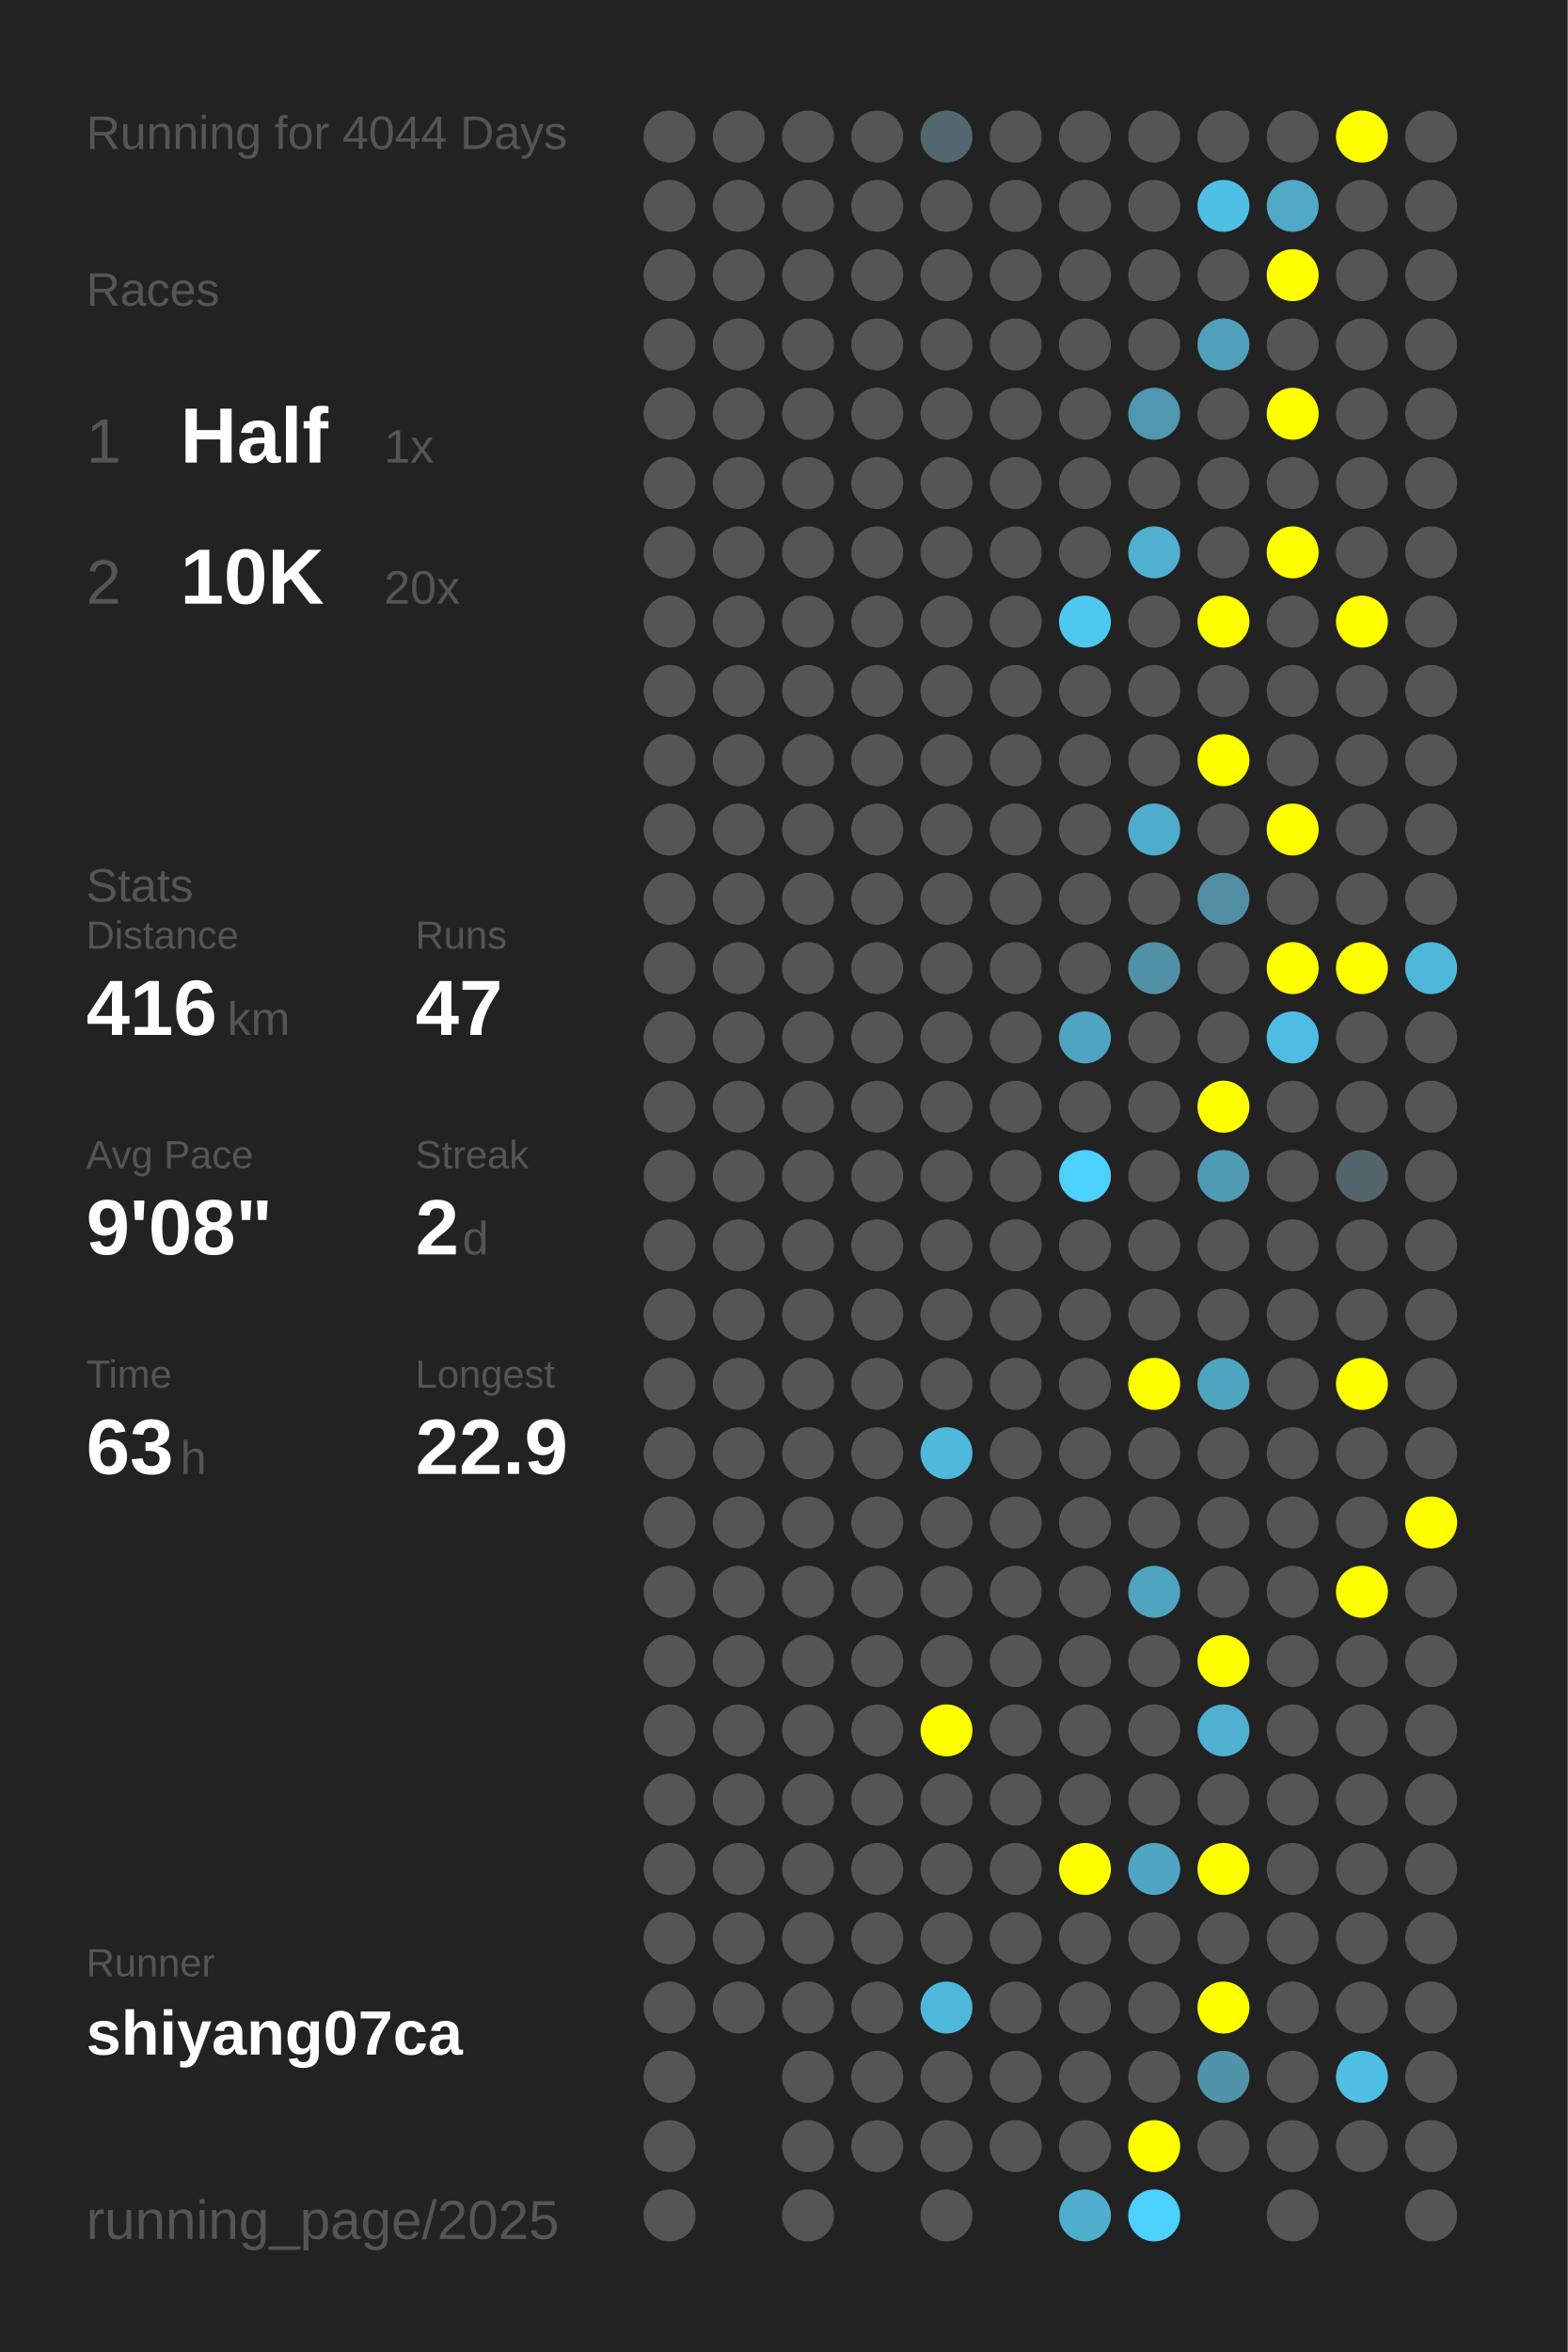
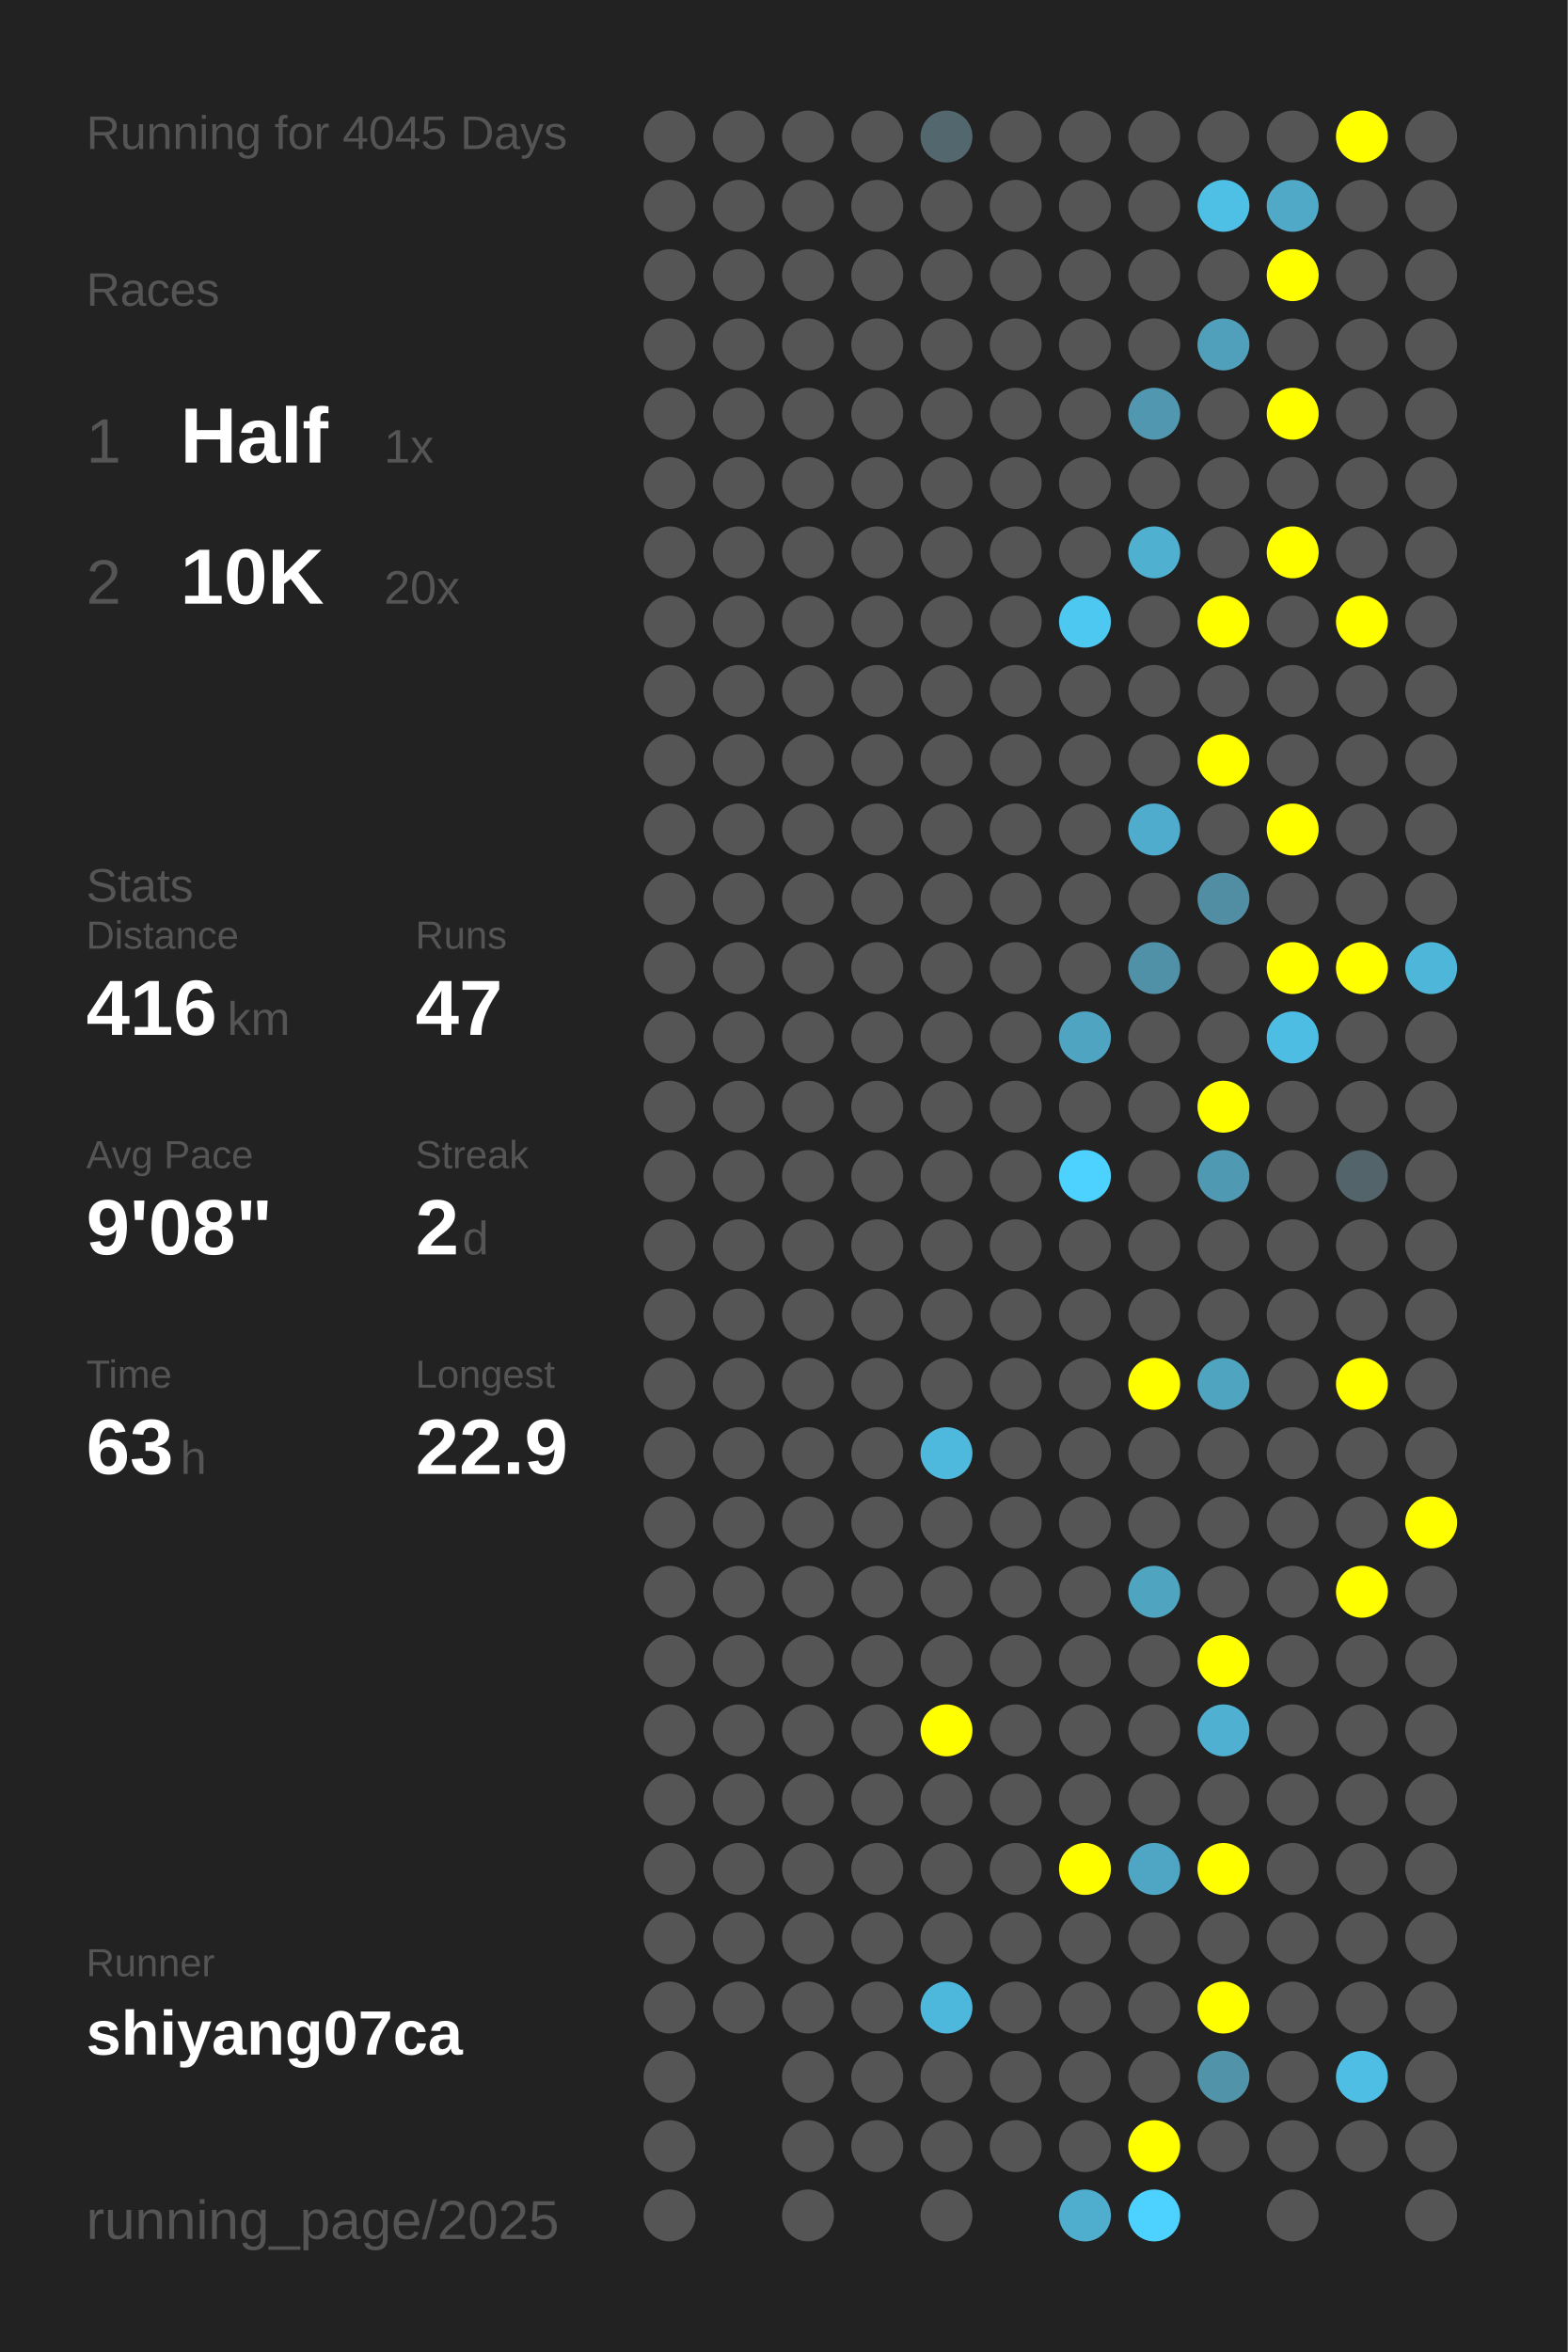
<svg xmlns="http://www.w3.org/2000/svg" baseProfile="full" height="300mm" version="1.1" viewBox="0,0,200,300" width="200mm">
  <defs />
  <rect fill="#222222" height="300" width="200" x="0" y="0" />
-   <text fill="#555555" style="font-size:6px; font-family:Arial;" x="11" y="19">Running for 4044 Days</text>
+   <text fill="#555555" style="font-size:6px; font-family:Arial;" x="11" y="19">Running for 4045 Days</text>
  <text fill="#555555" style="font-size:6px; font-family:Arial;" x="11" y="39">Races</text>
  <text fill="#555555" style="font-size:8px; font-family:Arial;" x="11" y="59">1</text>
  <text fill="#FFFFFF" style="font-size:10px; font-family:Arial; font-weight:bold;" x="23" y="59">Half</text>
  <text fill="#555555" style="font-size:6px; font-family:Arial;" x="49" y="59">1x</text>
  <text fill="#555555" style="font-size:8px; font-family:Arial;" x="11" y="77">2</text>
  <text fill="#FFFFFF" style="font-size:10px; font-family:Arial; font-weight:bold;" x="23" y="77">10K</text>
  <text fill="#555555" style="font-size:6px; font-family:Arial;" x="49" y="77">20x</text>
  <text fill="#555555" style="font-size:6px; font-family:Arial;" x="11" y="115">Stats</text>
  <text fill="#555555" style="font-size:5px; font-family:Arial;" x="11" y="121">Distance</text>
  <text fill="#FFFFFF" style="font-size:10px; font-family:Arial; font-weight:bold;" x="11" y="132">416</text>
  <text fill="#555555" style="font-size:6px; font-family:Arial;" x="29" y="132">km</text>
  <text fill="#555555" style="font-size:5px; font-family:Arial;" x="53" y="121">Runs</text>
  <text fill="#FFFFFF" style="font-size:10px; font-family:Arial; font-weight:bold;" x="53" y="132">47</text>
  <text fill="#555555" style="font-size:5px; font-family:Arial;" x="11" y="149">Avg Pace</text>
  <text fill="#FFFFFF" style="font-size:10px; font-family:Arial; font-weight:bold;" x="11" y="160">9'08"</text>
  <text fill="#555555" style="font-size:5px; font-family:Arial;" x="53" y="149">Streak</text>
  <text fill="#FFFFFF" style="font-size:10px; font-family:Arial; font-weight:bold;" x="53" y="160">2</text>
  <text fill="#555555" style="font-size:6px; font-family:Arial;" x="59" y="160">d</text>
  <text fill="#555555" style="font-size:5px; font-family:Arial;" x="11" y="177">Time</text>
  <text fill="#FFFFFF" style="font-size:10px; font-family:Arial; font-weight:bold;" x="11" y="188">63</text>
  <text fill="#555555" style="font-size:6px; font-family:Arial;" x="23" y="188">h</text>
  <text fill="#555555" style="font-size:5px; font-family:Arial;" x="53" y="177">Longest</text>
  <text fill="#FFFFFF" style="font-size:10px; font-family:Arial; font-weight:bold;" x="53" y="188">22.9</text>
  <text fill="#555555" style="font-size:5px; font-family:Arial;" x="11" y="252.065">Runner</text>
  <text fill="#FFFFFF" style="font-size:8px; font-family:Arial; font-weight:bold;" x="11" y="262.065">shiyang07ca</text>
  <text fill="#555555" style="font-size:7px; font-family:Arial;" x="11" y="285.581">running_page/2025</text>
  <circle cx="85.417" cy="17.419" fill="#555555" r="3.312" />
  <circle cx="85.417" cy="26.258" fill="#555555" r="3.312" />
  <circle cx="85.417" cy="35.097" fill="#555555" r="3.312" />
  <circle cx="85.417" cy="43.935" fill="#555555" r="3.312" />
  <circle cx="85.417" cy="52.774" fill="#555555" r="3.312" />
  <circle cx="85.417" cy="61.613" fill="#555555" r="3.312" />
  <circle cx="85.417" cy="70.452" fill="#555555" r="3.312" />
  <circle cx="85.417" cy="79.29" fill="#555555" r="3.312" />
  <circle cx="85.417" cy="88.129" fill="#555555" r="3.312" />
  <circle cx="85.417" cy="96.968" fill="#555555" r="3.312" />
  <circle cx="85.417" cy="105.806" fill="#555555" r="3.312" />
  <circle cx="85.417" cy="114.645" fill="#555555" r="3.312" />
  <circle cx="85.417" cy="123.484" fill="#555555" r="3.312" />
  <circle cx="85.417" cy="132.323" fill="#555555" r="3.312" />
  <circle cx="85.417" cy="141.161" fill="#555555" r="3.312" />
  <circle cx="85.417" cy="150" fill="#555555" r="3.312" />
  <circle cx="85.417" cy="158.839" fill="#555555" r="3.312" />
  <circle cx="85.417" cy="167.677" fill="#555555" r="3.312" />
  <circle cx="85.417" cy="176.516" fill="#555555" r="3.312" />
  <circle cx="85.417" cy="185.355" fill="#555555" r="3.312" />
  <circle cx="85.417" cy="194.194" fill="#555555" r="3.312" />
  <circle cx="85.417" cy="203.032" fill="#555555" r="3.312" />
  <circle cx="85.417" cy="211.871" fill="#555555" r="3.312" />
  <circle cx="85.417" cy="220.71" fill="#555555" r="3.312" />
  <circle cx="85.417" cy="229.548" fill="#555555" r="3.312" />
  <circle cx="85.417" cy="238.387" fill="#555555" r="3.312" />
  <circle cx="85.417" cy="247.226" fill="#555555" r="3.312" />
  <circle cx="85.417" cy="256.065" fill="#555555" r="3.312" />
  <circle cx="85.417" cy="264.903" fill="#555555" r="3.312" />
  <circle cx="85.417" cy="273.742" fill="#555555" r="3.312" />
  <circle cx="85.417" cy="282.581" fill="#555555" r="3.312" />
  <circle cx="94.25" cy="17.419" fill="#555555" r="3.312" />
  <circle cx="94.25" cy="26.258" fill="#555555" r="3.312" />
  <circle cx="94.25" cy="35.097" fill="#555555" r="3.312" />
  <circle cx="94.25" cy="43.935" fill="#555555" r="3.312" />
  <circle cx="94.25" cy="52.774" fill="#555555" r="3.312" />
  <circle cx="94.25" cy="61.613" fill="#555555" r="3.312" />
  <circle cx="94.25" cy="70.452" fill="#555555" r="3.312" />
  <circle cx="94.25" cy="79.29" fill="#555555" r="3.312" />
  <circle cx="94.25" cy="88.129" fill="#555555" r="3.312" />
  <circle cx="94.25" cy="96.968" fill="#555555" r="3.312" />
  <circle cx="94.25" cy="105.806" fill="#555555" r="3.312" />
  <circle cx="94.25" cy="114.645" fill="#555555" r="3.312" />
  <circle cx="94.25" cy="123.484" fill="#555555" r="3.312" />
  <circle cx="94.25" cy="132.323" fill="#555555" r="3.312" />
  <circle cx="94.25" cy="141.161" fill="#555555" r="3.312" />
  <circle cx="94.25" cy="150" fill="#555555" r="3.312" />
  <circle cx="94.25" cy="158.839" fill="#555555" r="3.312" />
  <circle cx="94.25" cy="167.677" fill="#555555" r="3.312" />
  <circle cx="94.25" cy="176.516" fill="#555555" r="3.312" />
  <circle cx="94.25" cy="185.355" fill="#555555" r="3.312" />
  <circle cx="94.25" cy="194.194" fill="#555555" r="3.312" />
  <circle cx="94.25" cy="203.032" fill="#555555" r="3.312" />
  <circle cx="94.25" cy="211.871" fill="#555555" r="3.312" />
  <circle cx="94.25" cy="220.71" fill="#555555" r="3.312" />
  <circle cx="94.25" cy="229.548" fill="#555555" r="3.312" />
  <circle cx="94.25" cy="238.387" fill="#555555" r="3.312" />
  <circle cx="94.25" cy="247.226" fill="#555555" r="3.312" />
  <circle cx="94.25" cy="256.065" fill="#555555" r="3.312" />
  <circle cx="103.083" cy="17.419" fill="#555555" r="3.312" />
  <circle cx="103.083" cy="26.258" fill="#555555" r="3.312" />
  <circle cx="103.083" cy="35.097" fill="#555555" r="3.312" />
  <circle cx="103.083" cy="43.935" fill="#555555" r="3.312" />
  <circle cx="103.083" cy="52.774" fill="#555555" r="3.312" />
  <circle cx="103.083" cy="61.613" fill="#555555" r="3.312" />
  <circle cx="103.083" cy="70.452" fill="#555555" r="3.312" />
  <circle cx="103.083" cy="79.29" fill="#555555" r="3.312" />
  <circle cx="103.083" cy="88.129" fill="#555555" r="3.312" />
  <circle cx="103.083" cy="96.968" fill="#555555" r="3.312" />
  <circle cx="103.083" cy="105.806" fill="#555555" r="3.312" />
  <circle cx="103.083" cy="114.645" fill="#555555" r="3.312" />
  <circle cx="103.083" cy="123.484" fill="#555555" r="3.312" />
  <circle cx="103.083" cy="132.323" fill="#555555" r="3.312" />
  <circle cx="103.083" cy="141.161" fill="#555555" r="3.312" />
  <circle cx="103.083" cy="150" fill="#555555" r="3.312" />
  <circle cx="103.083" cy="158.839" fill="#555555" r="3.312" />
  <circle cx="103.083" cy="167.677" fill="#555555" r="3.312" />
  <circle cx="103.083" cy="176.516" fill="#555555" r="3.312" />
  <circle cx="103.083" cy="185.355" fill="#555555" r="3.312" />
  <circle cx="103.083" cy="194.194" fill="#555555" r="3.312" />
  <circle cx="103.083" cy="203.032" fill="#555555" r="3.312" />
  <circle cx="103.083" cy="211.871" fill="#555555" r="3.312" />
  <circle cx="103.083" cy="220.71" fill="#555555" r="3.312" />
  <circle cx="103.083" cy="229.548" fill="#555555" r="3.312" />
  <circle cx="103.083" cy="238.387" fill="#555555" r="3.312" />
  <circle cx="103.083" cy="247.226" fill="#555555" r="3.312" />
  <circle cx="103.083" cy="256.065" fill="#555555" r="3.312" />
  <circle cx="103.083" cy="264.903" fill="#555555" r="3.312" />
  <circle cx="103.083" cy="273.742" fill="#555555" r="3.312" />
  <circle cx="103.083" cy="282.581" fill="#555555" r="3.312" />
  <circle cx="111.917" cy="17.419" fill="#555555" r="3.312" />
  <circle cx="111.917" cy="26.258" fill="#555555" r="3.312" />
  <circle cx="111.917" cy="35.097" fill="#555555" r="3.312" />
  <circle cx="111.917" cy="43.935" fill="#555555" r="3.312" />
  <circle cx="111.917" cy="52.774" fill="#555555" r="3.312" />
  <circle cx="111.917" cy="61.613" fill="#555555" r="3.312" />
  <circle cx="111.917" cy="70.452" fill="#555555" r="3.312" />
  <circle cx="111.917" cy="79.29" fill="#555555" r="3.312" />
  <circle cx="111.917" cy="88.129" fill="#555555" r="3.312" />
  <circle cx="111.917" cy="96.968" fill="#555555" r="3.312" />
  <circle cx="111.917" cy="105.806" fill="#555555" r="3.312" />
  <circle cx="111.917" cy="114.645" fill="#555555" r="3.312" />
  <circle cx="111.917" cy="123.484" fill="#555555" r="3.312" />
  <circle cx="111.917" cy="132.323" fill="#555555" r="3.312" />
  <circle cx="111.917" cy="141.161" fill="#555555" r="3.312" />
  <circle cx="111.917" cy="150" fill="#555555" r="3.312" />
  <circle cx="111.917" cy="158.839" fill="#555555" r="3.312" />
  <circle cx="111.917" cy="167.677" fill="#555555" r="3.312" />
  <circle cx="111.917" cy="176.516" fill="#555555" r="3.312" />
  <circle cx="111.917" cy="185.355" fill="#555555" r="3.312" />
  <circle cx="111.917" cy="194.194" fill="#555555" r="3.312" />
  <circle cx="111.917" cy="203.032" fill="#555555" r="3.312" />
  <circle cx="111.917" cy="211.871" fill="#555555" r="3.312" />
  <circle cx="111.917" cy="220.71" fill="#555555" r="3.312" />
  <circle cx="111.917" cy="229.548" fill="#555555" r="3.312" />
  <circle cx="111.917" cy="238.387" fill="#555555" r="3.312" />
  <circle cx="111.917" cy="247.226" fill="#555555" r="3.312" />
  <circle cx="111.917" cy="256.065" fill="#555555" r="3.312" />
  <circle cx="111.917" cy="264.903" fill="#555555" r="3.312" />
  <circle cx="111.917" cy="273.742" fill="#555555" r="3.312" />
  <circle cx="120.75" cy="17.419" fill="#53676e" r="3.312" />
  <circle cx="120.75" cy="26.258" fill="#555555" r="3.312" />
  <circle cx="120.75" cy="35.097" fill="#555555" r="3.312" />
  <circle cx="120.75" cy="43.935" fill="#555555" r="3.312" />
  <circle cx="120.75" cy="52.774" fill="#555555" r="3.312" />
  <circle cx="120.75" cy="61.613" fill="#555555" r="3.312" />
  <circle cx="120.75" cy="70.452" fill="#555555" r="3.312" />
  <circle cx="120.75" cy="79.29" fill="#555555" r="3.312" />
  <circle cx="120.75" cy="88.129" fill="#555555" r="3.312" />
  <circle cx="120.75" cy="96.968" fill="#555555" r="3.312" />
  <circle cx="120.75" cy="105.806" fill="#555555" r="3.312" />
  <circle cx="120.75" cy="114.645" fill="#555555" r="3.312" />
  <circle cx="120.75" cy="123.484" fill="#555555" r="3.312" />
  <circle cx="120.75" cy="132.323" fill="#555555" r="3.312" />
  <circle cx="120.75" cy="141.161" fill="#555555" r="3.312" />
  <circle cx="120.75" cy="150" fill="#555555" r="3.312" />
  <circle cx="120.75" cy="158.839" fill="#555555" r="3.312" />
  <circle cx="120.75" cy="167.677" fill="#555555" r="3.312" />
  <circle cx="120.75" cy="176.516" fill="#555555" r="3.312" />
  <circle cx="120.75" cy="185.355" fill="#4eb9dd" r="3.312" />
  <circle cx="120.75" cy="194.194" fill="#555555" r="3.312" />
  <circle cx="120.75" cy="203.032" fill="#555555" r="3.312" />
  <circle cx="120.75" cy="211.871" fill="#555555" r="3.312" />
  <circle cx="120.75" cy="220.71" fill="#FFFF00" r="3.312" />
  <circle cx="120.75" cy="229.548" fill="#555555" r="3.312" />
  <circle cx="120.75" cy="238.387" fill="#555555" r="3.312" />
  <circle cx="120.75" cy="247.226" fill="#555555" r="3.312" />
  <circle cx="120.75" cy="256.065" fill="#4eb8dc" r="3.312" />
  <circle cx="120.75" cy="264.903" fill="#555555" r="3.312" />
  <circle cx="120.75" cy="273.742" fill="#555555" r="3.312" />
  <circle cx="120.75" cy="282.581" fill="#555555" r="3.312" />
  <circle cx="129.583" cy="17.419" fill="#555555" r="3.312" />
  <circle cx="129.583" cy="26.258" fill="#555555" r="3.312" />
  <circle cx="129.583" cy="35.097" fill="#555555" r="3.312" />
  <circle cx="129.583" cy="43.935" fill="#555555" r="3.312" />
  <circle cx="129.583" cy="52.774" fill="#555555" r="3.312" />
  <circle cx="129.583" cy="61.613" fill="#555555" r="3.312" />
  <circle cx="129.583" cy="70.452" fill="#555555" r="3.312" />
  <circle cx="129.583" cy="79.29" fill="#555555" r="3.312" />
  <circle cx="129.583" cy="88.129" fill="#555555" r="3.312" />
  <circle cx="129.583" cy="96.968" fill="#555555" r="3.312" />
  <circle cx="129.583" cy="105.806" fill="#555555" r="3.312" />
  <circle cx="129.583" cy="114.645" fill="#555555" r="3.312" />
  <circle cx="129.583" cy="123.484" fill="#555555" r="3.312" />
  <circle cx="129.583" cy="132.323" fill="#555555" r="3.312" />
  <circle cx="129.583" cy="141.161" fill="#555555" r="3.312" />
  <circle cx="129.583" cy="150" fill="#555555" r="3.312" />
  <circle cx="129.583" cy="158.839" fill="#555555" r="3.312" />
  <circle cx="129.583" cy="167.677" fill="#555555" r="3.312" />
  <circle cx="129.583" cy="176.516" fill="#555555" r="3.312" />
  <circle cx="129.583" cy="185.355" fill="#555555" r="3.312" />
  <circle cx="129.583" cy="194.194" fill="#555555" r="3.312" />
  <circle cx="129.583" cy="203.032" fill="#555555" r="3.312" />
  <circle cx="129.583" cy="211.871" fill="#555555" r="3.312" />
  <circle cx="129.583" cy="220.71" fill="#555555" r="3.312" />
  <circle cx="129.583" cy="229.548" fill="#555555" r="3.312" />
  <circle cx="129.583" cy="238.387" fill="#555555" r="3.312" />
  <circle cx="129.583" cy="247.226" fill="#555555" r="3.312" />
  <circle cx="129.583" cy="256.065" fill="#555555" r="3.312" />
  <circle cx="129.583" cy="264.903" fill="#555555" r="3.312" />
  <circle cx="129.583" cy="273.742" fill="#555555" r="3.312" />
  <circle cx="138.417" cy="17.419" fill="#555555" r="3.312" />
  <circle cx="138.417" cy="26.258" fill="#555555" r="3.312" />
  <circle cx="138.417" cy="35.097" fill="#555555" r="3.312" />
  <circle cx="138.417" cy="43.935" fill="#555555" r="3.312" />
  <circle cx="138.417" cy="52.774" fill="#555555" r="3.312" />
  <circle cx="138.417" cy="61.613" fill="#555555" r="3.312" />
  <circle cx="138.417" cy="70.452" fill="#555555" r="3.312" />
  <circle cx="138.417" cy="79.29" fill="#4dc8f1" r="3.312" />
  <circle cx="138.417" cy="88.129" fill="#555555" r="3.312" />
  <circle cx="138.417" cy="96.968" fill="#555555" r="3.312" />
  <circle cx="138.417" cy="105.806" fill="#555555" r="3.312" />
  <circle cx="138.417" cy="114.645" fill="#555555" r="3.312" />
  <circle cx="138.417" cy="123.484" fill="#555555" r="3.312" />
  <circle cx="138.417" cy="132.323" fill="#4fa4c1" r="3.312" />
  <circle cx="138.417" cy="141.161" fill="#555555" r="3.312" />
  <circle cx="138.417" cy="150" fill="#4dd1fe" r="3.312" />
  <circle cx="138.417" cy="158.839" fill="#555555" r="3.312" />
  <circle cx="138.417" cy="167.677" fill="#555555" r="3.312" />
  <circle cx="138.417" cy="176.516" fill="#555555" r="3.312" />
  <circle cx="138.417" cy="185.355" fill="#555555" r="3.312" />
  <circle cx="138.417" cy="194.194" fill="#555555" r="3.312" />
  <circle cx="138.417" cy="203.032" fill="#555555" r="3.312" />
  <circle cx="138.417" cy="211.871" fill="#555555" r="3.312" />
  <circle cx="138.417" cy="220.71" fill="#555555" r="3.312" />
  <circle cx="138.417" cy="229.548" fill="#555555" r="3.312" />
  <circle cx="138.417" cy="238.387" fill="#FFFF00" r="3.312" />
  <circle cx="138.417" cy="247.226" fill="#555555" r="3.312" />
  <circle cx="138.417" cy="256.065" fill="#555555" r="3.312" />
  <circle cx="138.417" cy="264.903" fill="#555555" r="3.312" />
  <circle cx="138.417" cy="273.742" fill="#555555" r="3.312" />
  <circle cx="138.417" cy="282.581" fill="#4faece" r="3.312" />
  <circle cx="147.25" cy="17.419" fill="#555555" r="3.312" />
  <circle cx="147.25" cy="26.258" fill="#555555" r="3.312" />
  <circle cx="147.25" cy="35.097" fill="#555555" r="3.312" />
  <circle cx="147.25" cy="43.935" fill="#555555" r="3.312" />
  <circle cx="147.25" cy="52.774" fill="#5097af" r="3.312" />
  <circle cx="147.25" cy="61.613" fill="#555555" r="3.312" />
  <circle cx="147.25" cy="70.452" fill="#4fb0d0" r="3.312" />
  <circle cx="147.25" cy="79.29" fill="#555555" r="3.312" />
  <circle cx="147.25" cy="88.129" fill="#555555" r="3.312" />
  <circle cx="147.25" cy="96.968" fill="#555555" r="3.312" />
  <circle cx="147.25" cy="105.806" fill="#4faccc" r="3.312" />
  <circle cx="147.25" cy="114.645" fill="#555555" r="3.312" />
  <circle cx="147.25" cy="123.484" fill="#5191a7" r="3.312" />
  <circle cx="147.25" cy="132.323" fill="#555555" r="3.312" />
  <circle cx="147.25" cy="141.161" fill="#555555" r="3.312" />
  <circle cx="147.25" cy="150" fill="#555555" r="3.312" />
  <circle cx="147.25" cy="158.839" fill="#555555" r="3.312" />
  <circle cx="147.25" cy="167.677" fill="#555555" r="3.312" />
  <circle cx="147.25" cy="176.516" fill="#FFFF00" r="3.312" />
  <circle cx="147.25" cy="185.355" fill="#555555" r="3.312" />
  <circle cx="147.25" cy="194.194" fill="#555555" r="3.312" />
  <circle cx="147.25" cy="203.032" fill="#4fa4c0" r="3.312" />
  <circle cx="147.25" cy="211.871" fill="#555555" r="3.312" />
  <circle cx="147.25" cy="220.71" fill="#555555" r="3.312" />
  <circle cx="147.25" cy="229.548" fill="#555555" r="3.312" />
  <circle cx="147.25" cy="238.387" fill="#4fa6c4" r="3.312" />
  <circle cx="147.25" cy="247.226" fill="#555555" r="3.312" />
  <circle cx="147.25" cy="256.065" fill="#555555" r="3.312" />
  <circle cx="147.25" cy="264.903" fill="#555555" r="3.312" />
  <circle cx="147.25" cy="273.742" fill="#FFFF00" r="3.312" />
  <circle cx="147.25" cy="282.581" fill="#4dd1fe" r="3.312" />
  <circle cx="156.083" cy="17.419" fill="#555555" r="3.312" />
  <circle cx="156.083" cy="26.258" fill="#4ec0e6" r="3.312" />
  <circle cx="156.083" cy="35.097" fill="#555555" r="3.312" />
  <circle cx="156.083" cy="43.935" fill="#50a0bb" r="3.312" />
  <circle cx="156.083" cy="52.774" fill="#555555" r="3.312" />
  <circle cx="156.083" cy="61.613" fill="#555555" r="3.312" />
  <circle cx="156.083" cy="70.452" fill="#555555" r="3.312" />
  <circle cx="156.083" cy="79.29" fill="#FFFF00" r="3.312" />
  <circle cx="156.083" cy="88.129" fill="#555555" r="3.312" />
  <circle cx="156.083" cy="96.968" fill="#FFFF00" r="3.312" />
  <circle cx="156.083" cy="105.806" fill="#555555" r="3.312" />
  <circle cx="156.083" cy="114.645" fill="#518ea3" r="3.312" />
  <circle cx="156.083" cy="123.484" fill="#555555" r="3.312" />
  <circle cx="156.083" cy="132.323" fill="#555555" r="3.312" />
  <circle cx="156.083" cy="141.161" fill="#FFFF00" r="3.312" />
  <circle cx="156.083" cy="150" fill="#5099b2" r="3.312" />
  <circle cx="156.083" cy="158.839" fill="#555555" r="3.312" />
  <circle cx="156.083" cy="167.677" fill="#555555" r="3.312" />
  <circle cx="156.083" cy="176.516" fill="#4fa4c0" r="3.312" />
  <circle cx="156.083" cy="185.355" fill="#555555" r="3.312" />
  <circle cx="156.083" cy="194.194" fill="#555555" r="3.312" />
  <circle cx="156.083" cy="203.032" fill="#555555" r="3.312" />
  <circle cx="156.083" cy="211.871" fill="#FFFF00" r="3.312" />
  <circle cx="156.083" cy="220.71" fill="#4fb0d1" r="3.312" />
  <circle cx="156.083" cy="229.548" fill="#555555" r="3.312" />
  <circle cx="156.083" cy="238.387" fill="#FFFF00" r="3.312" />
  <circle cx="156.083" cy="247.226" fill="#555555" r="3.312" />
  <circle cx="156.083" cy="256.065" fill="#FFFF00" r="3.312" />
  <circle cx="156.083" cy="264.903" fill="#5193a9" r="3.312" />
  <circle cx="156.083" cy="273.742" fill="#555555" r="3.312" />
  <circle cx="164.917" cy="17.419" fill="#555555" r="3.312" />
  <circle cx="164.917" cy="26.258" fill="#4fa9c7" r="3.312" />
  <circle cx="164.917" cy="35.097" fill="#FFFF00" r="3.312" />
  <circle cx="164.917" cy="43.935" fill="#555555" r="3.312" />
  <circle cx="164.917" cy="52.774" fill="#FFFF00" r="3.312" />
  <circle cx="164.917" cy="61.613" fill="#555555" r="3.312" />
  <circle cx="164.917" cy="70.452" fill="#FFFF00" r="3.312" />
  <circle cx="164.917" cy="79.29" fill="#555555" r="3.312" />
  <circle cx="164.917" cy="88.129" fill="#555555" r="3.312" />
  <circle cx="164.917" cy="96.968" fill="#555555" r="3.312" />
  <circle cx="164.917" cy="105.806" fill="#FFFF00" r="3.312" />
  <circle cx="164.917" cy="114.645" fill="#555555" r="3.312" />
  <circle cx="164.917" cy="123.484" fill="#FFFF00" r="3.312" />
  <circle cx="164.917" cy="132.323" fill="#4ebde3" r="3.312" />
  <circle cx="164.917" cy="141.161" fill="#555555" r="3.312" />
  <circle cx="164.917" cy="150" fill="#555555" r="3.312" />
  <circle cx="164.917" cy="158.839" fill="#555555" r="3.312" />
  <circle cx="164.917" cy="167.677" fill="#555555" r="3.312" />
  <circle cx="164.917" cy="176.516" fill="#555555" r="3.312" />
  <circle cx="164.917" cy="185.355" fill="#555555" r="3.312" />
  <circle cx="164.917" cy="194.194" fill="#555555" r="3.312" />
  <circle cx="164.917" cy="203.032" fill="#555555" r="3.312" />
  <circle cx="164.917" cy="211.871" fill="#555555" r="3.312" />
  <circle cx="164.917" cy="220.71" fill="#555555" r="3.312" />
  <circle cx="164.917" cy="229.548" fill="#555555" r="3.312" />
  <circle cx="164.917" cy="238.387" fill="#555555" r="3.312" />
  <circle cx="164.917" cy="247.226" fill="#555555" r="3.312" />
  <circle cx="164.917" cy="256.065" fill="#555555" r="3.312" />
  <circle cx="164.917" cy="264.903" fill="#555555" r="3.312" />
  <circle cx="164.917" cy="273.742" fill="#555555" r="3.312" />
  <circle cx="164.917" cy="282.581" fill="#555555" r="3.312" />
  <circle cx="173.75" cy="17.419" fill="#FFFF00" r="3.312" />
  <circle cx="173.75" cy="26.258" fill="#555555" r="3.312" />
  <circle cx="173.75" cy="35.097" fill="#555555" r="3.312" />
  <circle cx="173.75" cy="43.935" fill="#555555" r="3.312" />
  <circle cx="173.75" cy="52.774" fill="#555555" r="3.312" />
  <circle cx="173.75" cy="61.613" fill="#555555" r="3.312" />
  <circle cx="173.75" cy="70.452" fill="#555555" r="3.312" />
  <circle cx="173.75" cy="79.29" fill="#FFFF00" r="3.312" />
  <circle cx="173.75" cy="88.129" fill="#555555" r="3.312" />
  <circle cx="173.75" cy="96.968" fill="#555555" r="3.312" />
  <circle cx="173.75" cy="105.806" fill="#555555" r="3.312" />
  <circle cx="173.75" cy="114.645" fill="#555555" r="3.312" />
  <circle cx="173.75" cy="123.484" fill="#FFFF00" r="3.312" />
  <circle cx="173.75" cy="132.323" fill="#555555" r="3.312" />
  <circle cx="173.75" cy="141.161" fill="#555555" r="3.312" />
  <circle cx="173.75" cy="150" fill="#53646a" r="3.312" />
  <circle cx="173.75" cy="158.839" fill="#555555" r="3.312" />
  <circle cx="173.75" cy="167.677" fill="#555555" r="3.312" />
  <circle cx="173.75" cy="176.516" fill="#FFFF00" r="3.312" />
  <circle cx="173.75" cy="185.355" fill="#555555" r="3.312" />
  <circle cx="173.75" cy="194.194" fill="#555555" r="3.312" />
  <circle cx="173.75" cy="203.032" fill="#FFFF00" r="3.312" />
  <circle cx="173.75" cy="211.871" fill="#555555" r="3.312" />
  <circle cx="173.75" cy="220.71" fill="#555555" r="3.312" />
  <circle cx="173.75" cy="229.548" fill="#555555" r="3.312" />
  <circle cx="173.75" cy="238.387" fill="#555555" r="3.312" />
  <circle cx="173.75" cy="247.226" fill="#555555" r="3.312" />
  <circle cx="173.75" cy="256.065" fill="#555555" r="3.312" />
  <circle cx="173.75" cy="264.903" fill="#4ebee5" r="3.312" />
  <circle cx="173.75" cy="273.742" fill="#555555" r="3.312" />
  <circle cx="182.583" cy="17.419" fill="#555555" r="3.312" />
  <circle cx="182.583" cy="26.258" fill="#555555" r="3.312" />
  <circle cx="182.583" cy="35.097" fill="#555555" r="3.312" />
  <circle cx="182.583" cy="43.935" fill="#555555" r="3.312" />
  <circle cx="182.583" cy="52.774" fill="#555555" r="3.312" />
  <circle cx="182.583" cy="61.613" fill="#555555" r="3.312" />
  <circle cx="182.583" cy="70.452" fill="#555555" r="3.312" />
  <circle cx="182.583" cy="79.29" fill="#555555" r="3.312" />
  <circle cx="182.583" cy="88.129" fill="#555555" r="3.312" />
  <circle cx="182.583" cy="96.968" fill="#555555" r="3.312" />
  <circle cx="182.583" cy="105.806" fill="#555555" r="3.312" />
  <circle cx="182.583" cy="114.645" fill="#555555" r="3.312" />
  <circle cx="182.583" cy="123.484" fill="#4eb6d9" r="3.312" />
  <circle cx="182.583" cy="132.323" fill="#555555" r="3.312" />
  <circle cx="182.583" cy="141.161" fill="#555555" r="3.312" />
  <circle cx="182.583" cy="150" fill="#555555" r="3.312" />
  <circle cx="182.583" cy="158.839" fill="#555555" r="3.312" />
  <circle cx="182.583" cy="167.677" fill="#555555" r="3.312" />
  <circle cx="182.583" cy="176.516" fill="#555555" r="3.312" />
  <circle cx="182.583" cy="185.355" fill="#555555" r="3.312" />
  <circle cx="182.583" cy="194.194" fill="#FFFF00" r="3.312" />
  <circle cx="182.583" cy="203.032" fill="#555555" r="3.312" />
  <circle cx="182.583" cy="211.871" fill="#555555" r="3.312" />
  <circle cx="182.583" cy="220.71" fill="#555555" r="3.312" />
  <circle cx="182.583" cy="229.548" fill="#555555" r="3.312" />
  <circle cx="182.583" cy="238.387" fill="#555555" r="3.312" />
  <circle cx="182.583" cy="247.226" fill="#555555" r="3.312" />
  <circle cx="182.583" cy="256.065" fill="#555555" r="3.312" />
  <circle cx="182.583" cy="264.903" fill="#555555" r="3.312" />
  <circle cx="182.583" cy="273.742" fill="#555555" r="3.312" />
  <circle cx="182.583" cy="282.581" fill="#555555" r="3.312" />
</svg>
